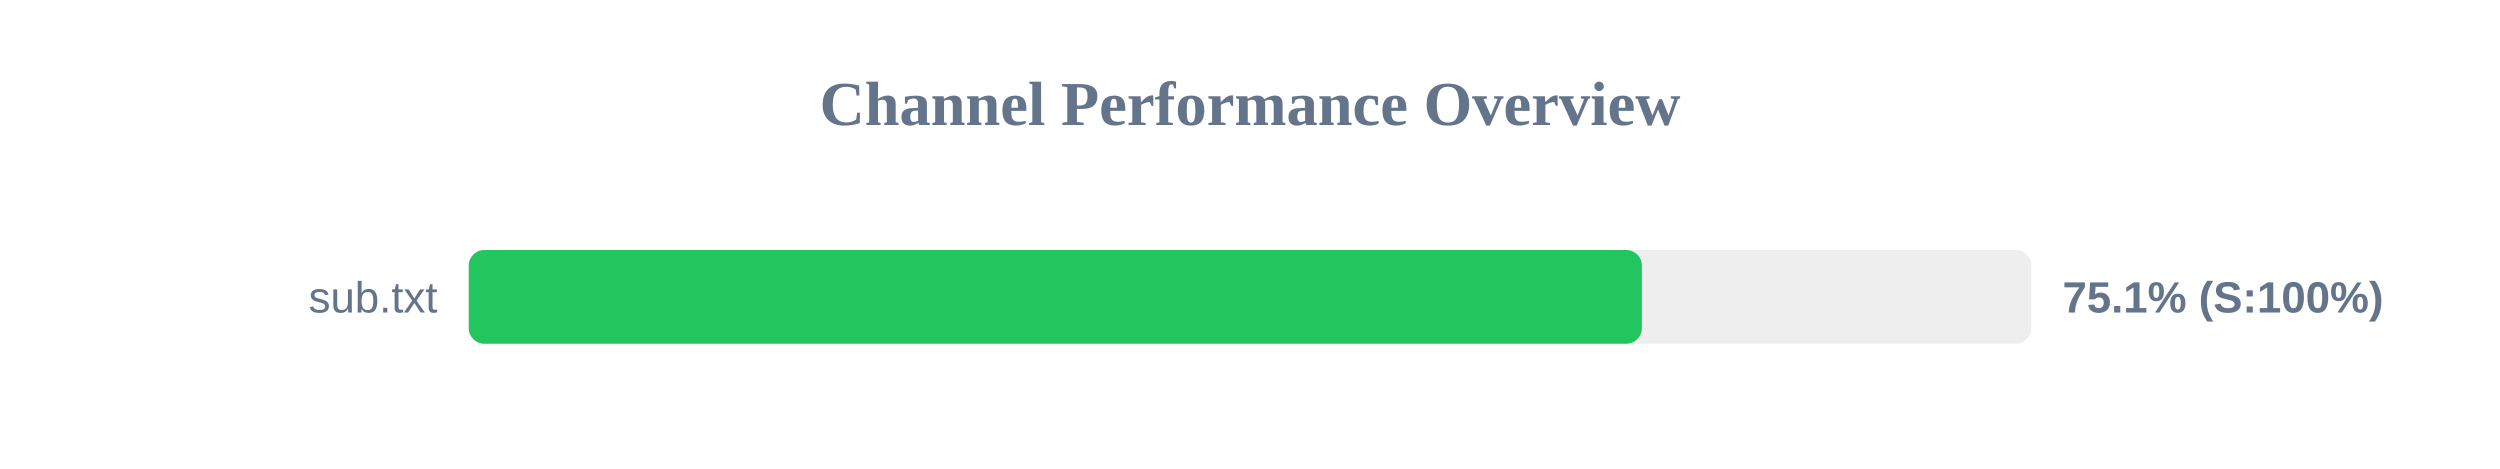
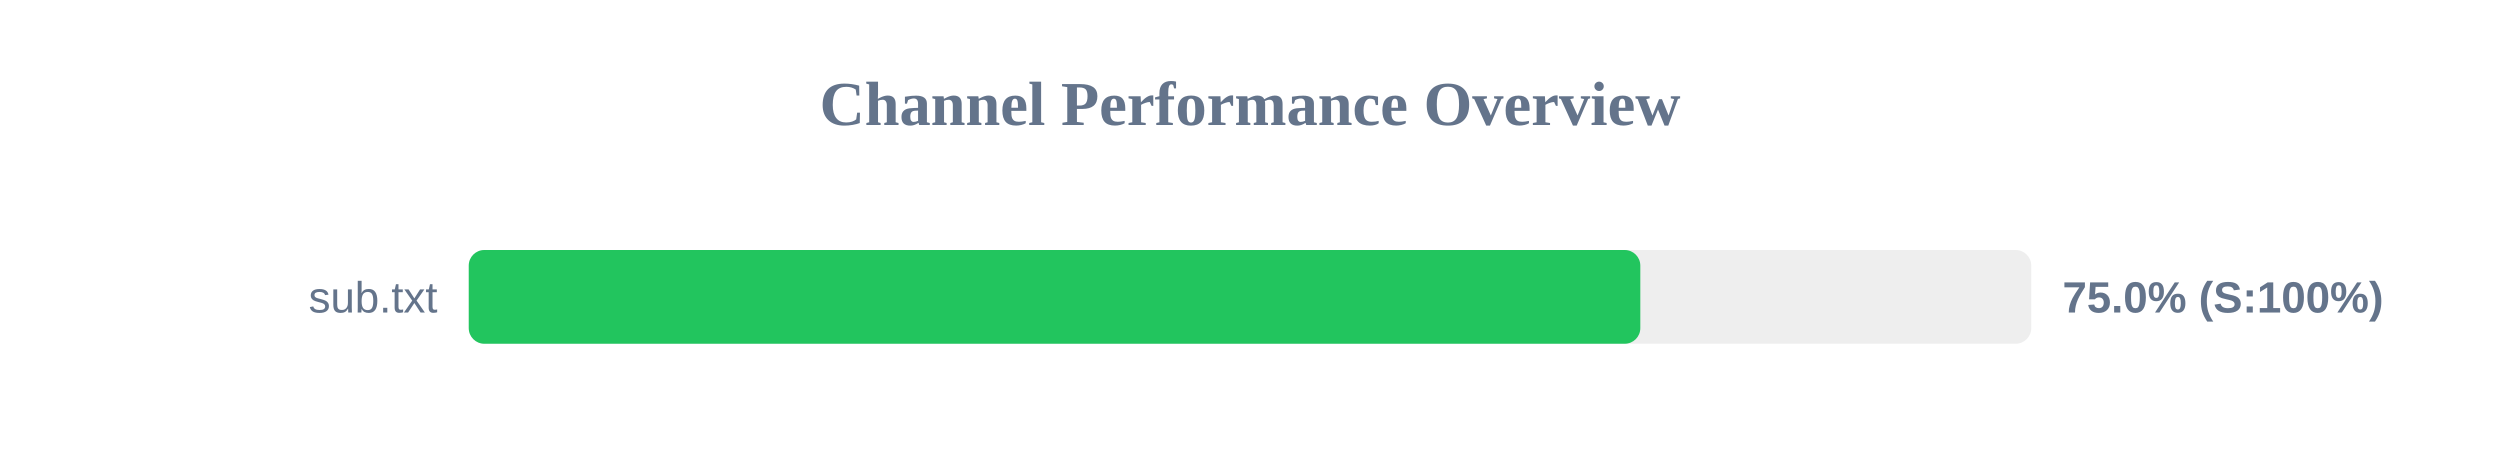
<svg xmlns="http://www.w3.org/2000/svg" width="800" height="150" version="1.1">
  <style>
        .row { font: 14px Arial; fill: #64748b; }
        .score { font: bold 14px Arial; fill: #64748b; }
    </style>
  <text x="400" y="40" text-anchor="middle" font-size="20px" font-weight="bold" fill="#64748b">Channel Performance Overview</text>
  <rect x="150" y="80" width="500" height="30" fill="#eee" rx="5" />
-   <rect x="150" y="80" width="375.4" height="30" fill="#22c55e" rx="5" />
+   <rect x="150" y="80" width="374.9" height="30" fill="#22c55e" rx="5" />
  <text x="140" y="100" text-anchor="end" class="row">sub.txt</text>
-   <text x="660" y="100" text-anchor="start" class="score">75.1% (S:100%)</text>
+   <text x="660" y="100" text-anchor="start" class="score">75.0% (S:100%)</text>
</svg>
